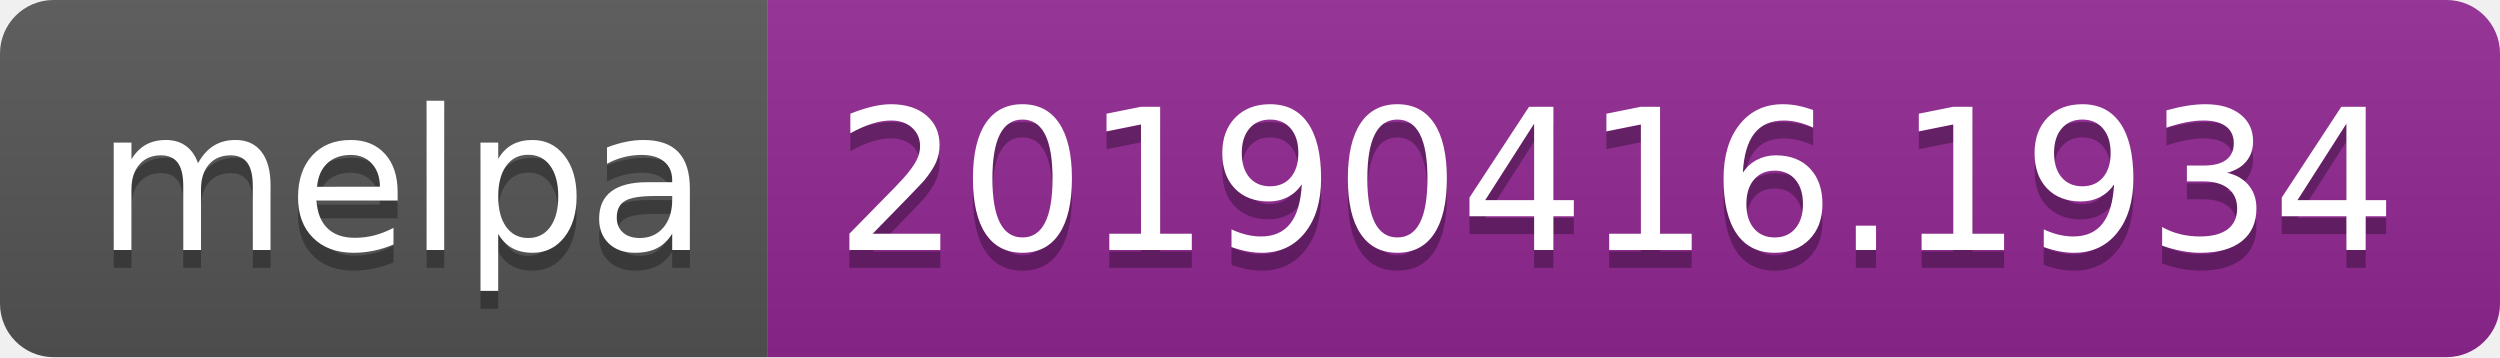
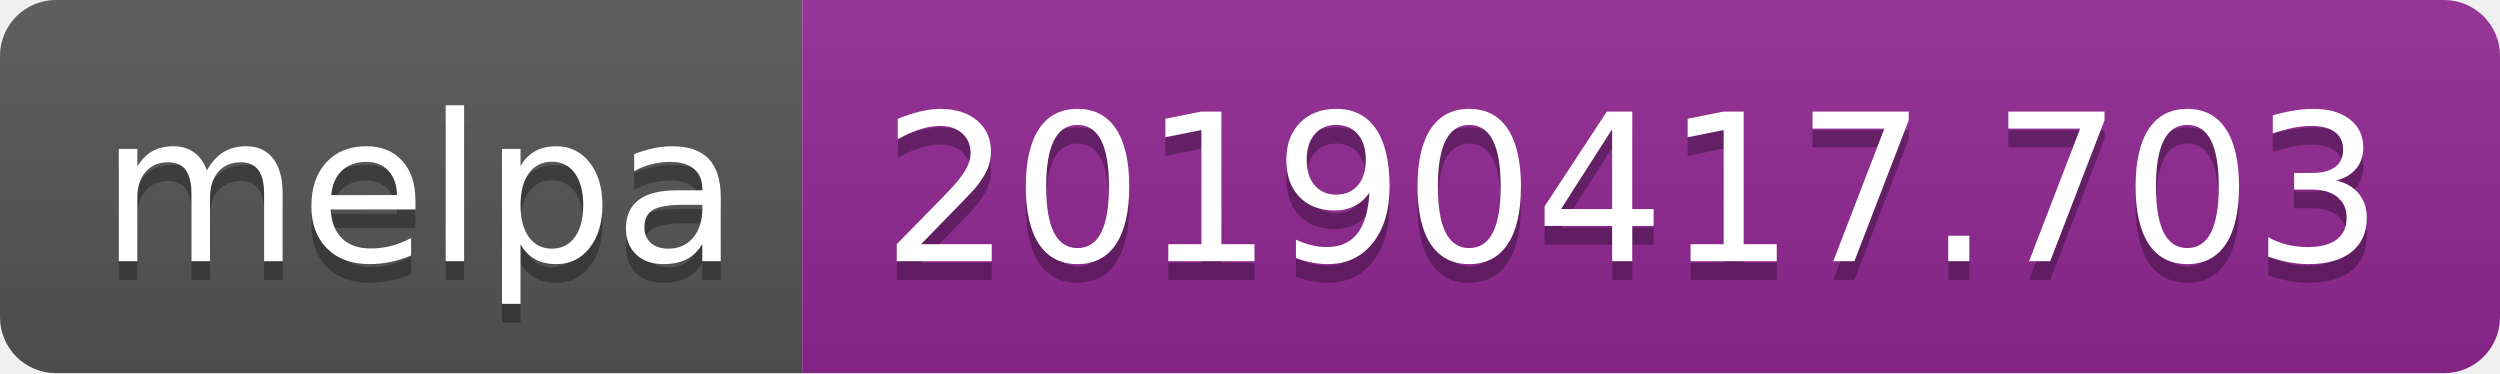
- <svg xmlns="http://www.w3.org/2000/svg" width="140" height="20">
+ <svg xmlns="http://www.w3.org/2000/svg" width="134" height="20">
  <linearGradient id="b" x2="0" y2="100%">
    <stop offset="0" stop-color="#bbb" stop-opacity=".1" />
    <stop offset="1" stop-opacity=".1" />
  </linearGradient>
  <clipPath id="a">
-     <rect width="140" height="20" rx="3" fill="#fff" />
+     <rect width="134" height="20" rx="3" fill="#fff" />
  </clipPath>
  <g clip-path="url(#a)">
    <path fill="#555" d="M0 0h43v20H0z" />
-     <path fill="#922793" d="M43 0h97v20H43z" />
-     <path fill="url(#b)" d="M0 0h140v20H0z" />
+     <path fill="#922793" d="M43 0h91v20H43z" />
+     <path fill="url(#b)" d="M0 0h134v20H0z" />
  </g>
  <g fill="#fff" text-anchor="middle" font-family="DejaVu Sans,Verdana,Geneva,sans-serif" font-size="110">
    <text x="225" y="150" fill="#010101" fill-opacity=".3" transform="scale(.1)" textLength="330">melpa</text>
    <text x="225" y="140" transform="scale(.1)" textLength="330">melpa</text>
-     <text x="905" y="150" fill="#010101" fill-opacity=".3" transform="scale(.1)" textLength="870">20190416.1934</text>
-     <text x="905" y="140" transform="scale(.1)" textLength="870">20190416.1934</text>
+     <text x="875" y="150" fill="#010101" fill-opacity=".3" transform="scale(.1)" textLength="810">20190417.703</text>
+     <text x="875" y="140" transform="scale(.1)" textLength="810">20190417.703</text>
  </g>
</svg>
